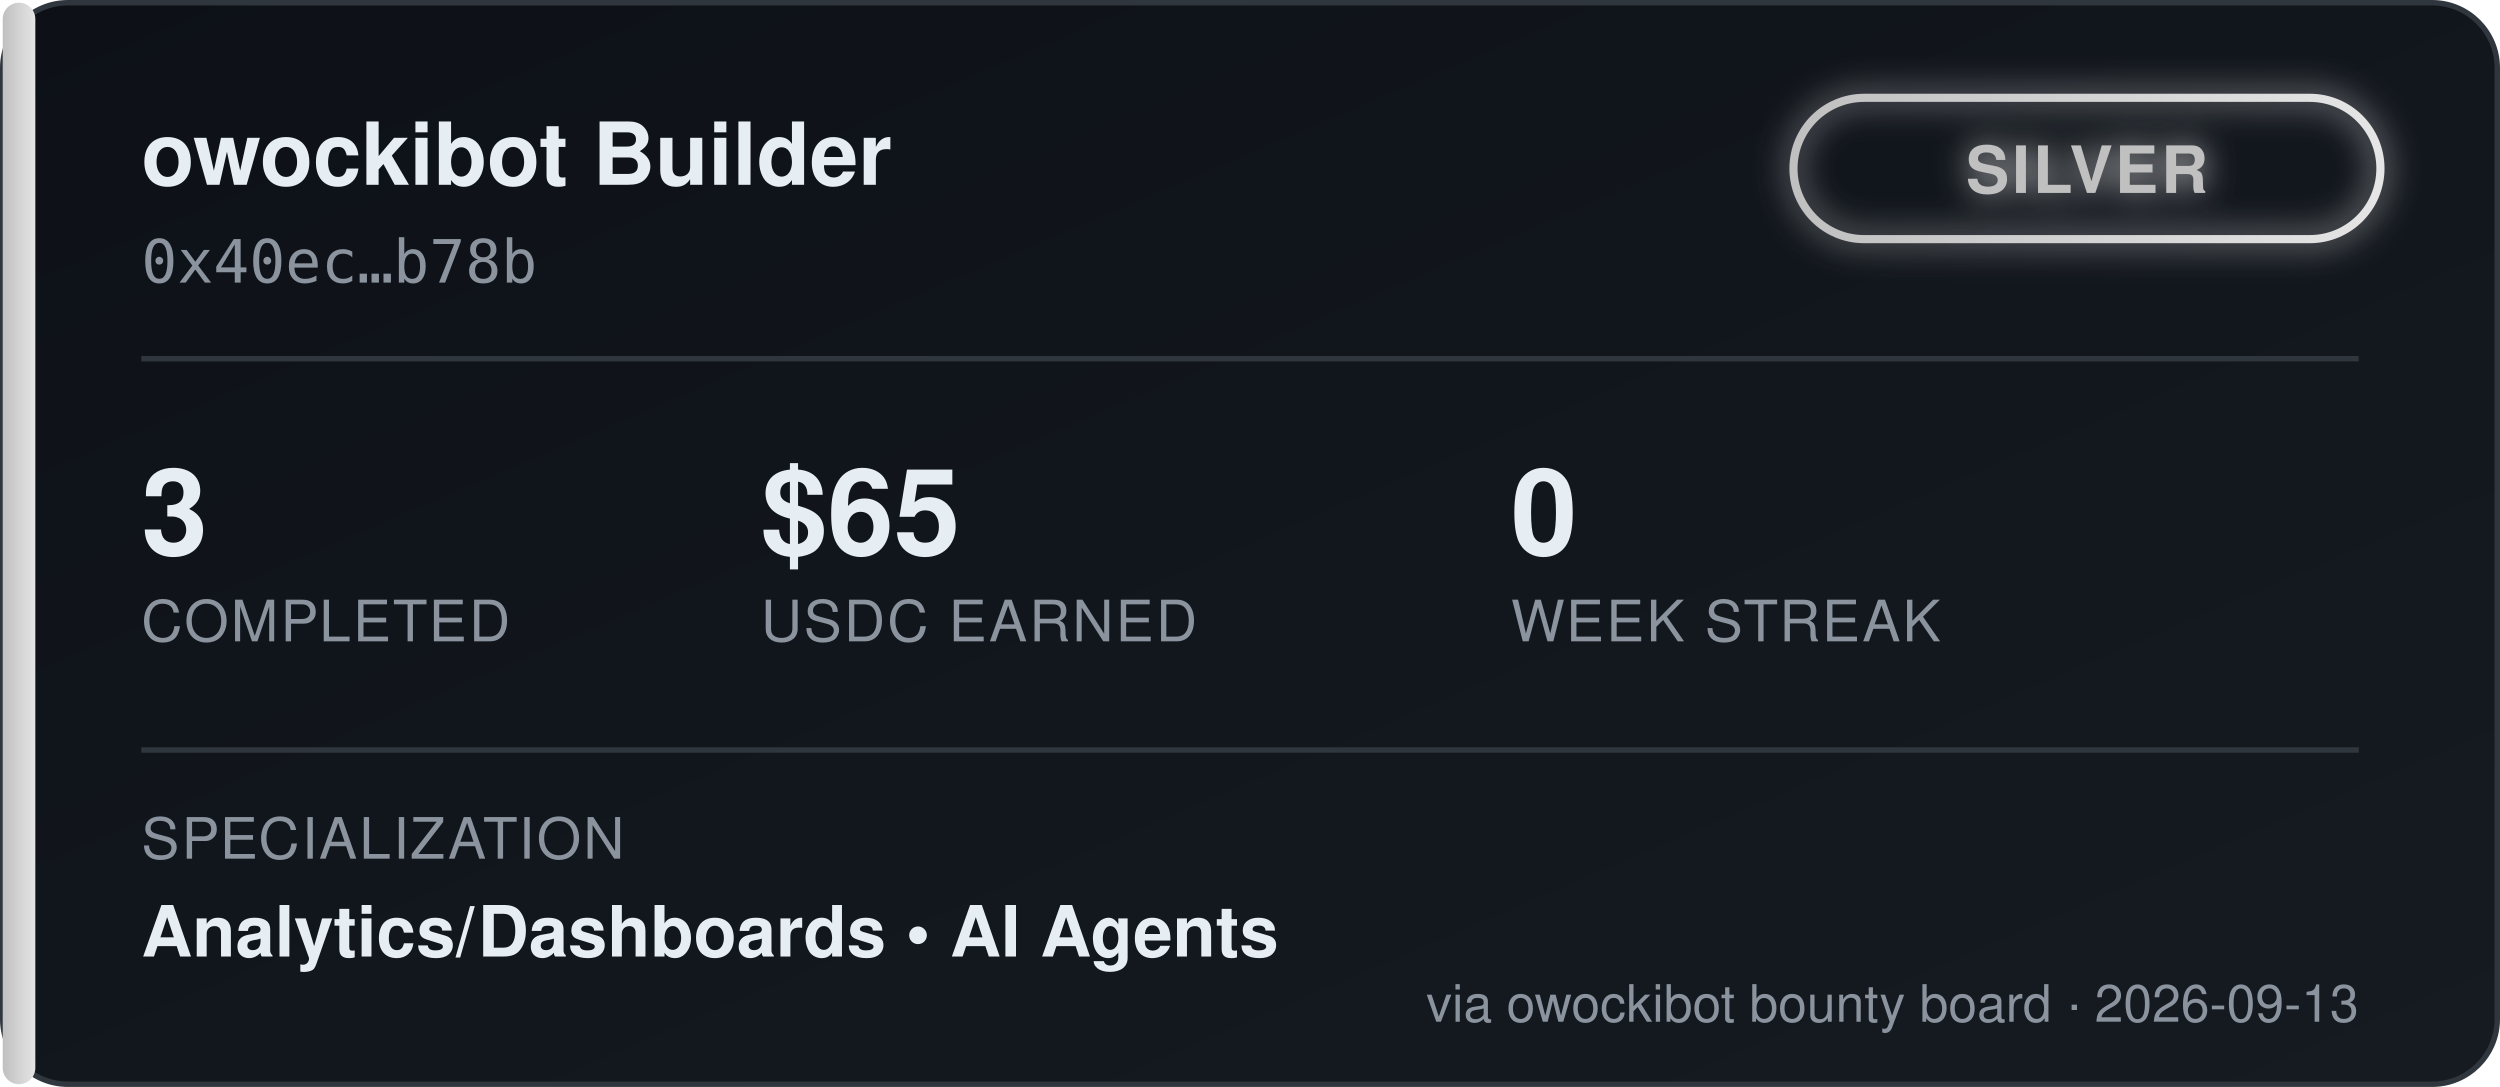
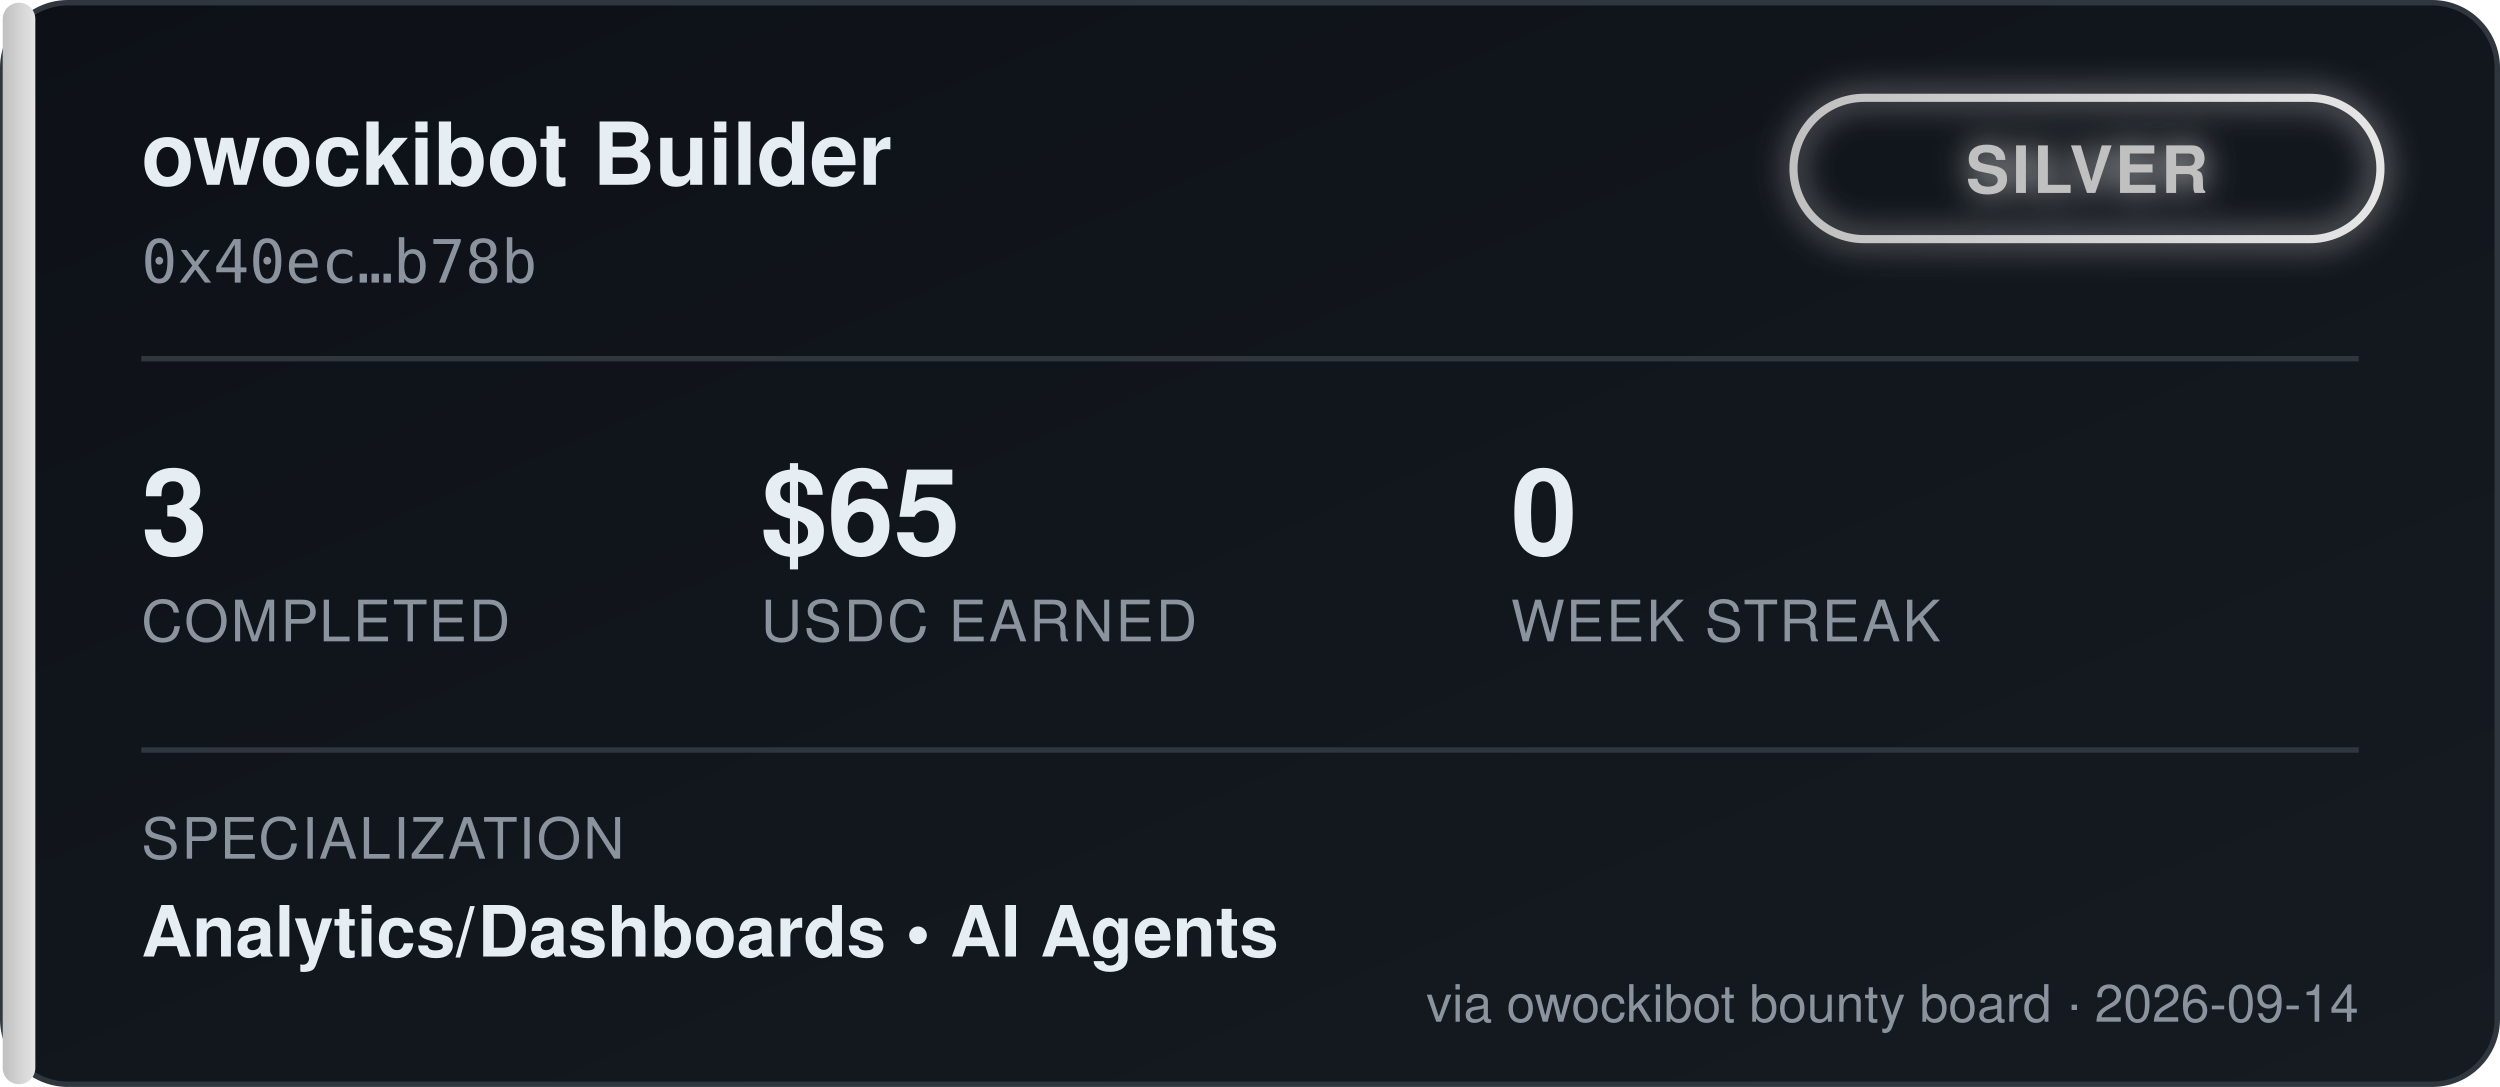
<svg xmlns="http://www.w3.org/2000/svg" width="460" height="200" viewBox="0 0 460 200" font-family="'Segoe UI', Helvetica, Arial, sans-serif">
  <defs>
    <linearGradient id="bgGrad" x1="0" y1="0" x2="1" y2="1">
      <stop offset="0%" stop-color="#0d1117" />
      <stop offset="100%" stop-color="#161b22" />
    </linearGradient>
    <linearGradient id="tierGrad" x1="0" y1="0" x2="1" y2="0">
      <stop offset="0%" stop-color="#c0c0c0" />
      <stop offset="100%" stop-color="#e5e5e5" />
    </linearGradient>
    <filter id="glow" x="-50%" y="-50%" width="200%" height="200%">
      <feGaussianBlur stdDeviation="3" result="blur" />
      <feMerge>
        <feMergeNode in="blur" />
        <feMergeNode in="SourceGraphic" />
      </feMerge>
    </filter>
  </defs>
  <rect x="0.5" y="0.5" width="459" height="199" rx="12" fill="url(#bgGrad)" stroke="#30363d" />
  <rect x="0.5" y="0.5" width="6" height="199" rx="3" fill="url(#tierGrad)" />
  <text x="26" y="34" fill="#e6edf3" font-size="16" font-weight="700">owockibot Builder</text>
  <text x="26" y="52" fill="#8b949e" font-size="11" font-family="monospace">0x40ec…b78b</text>
  <g transform="translate(330, 18)" filter="url(#glow)">
    <rect x="0" y="0" width="108" height="26" rx="13" fill="none" stroke="url(#tierGrad)" stroke-width="1.5" />
    <text x="54" y="17.5" fill="#c0c0c0" font-size="12" font-weight="700" text-anchor="middle" letter-spacing="0.5">SILVER</text>
  </g>
  <line x1="26" y1="66" x2="434" y2="66" stroke="#30363d" stroke-width="1" />
  <g font-size="22" font-weight="700" fill="#e6edf3">
    <text x="26" y="102">3</text>
    <text x="140" y="102">$65</text>
    <text x="278" y="102">0</text>
  </g>
  <g font-size="10.5" fill="#8b949e" letter-spacing="0.4">
    <text x="26" y="118">COMPLETED</text>
    <text x="140" y="118">USDC EARNED</text>
    <text x="278" y="118">WEEK STREAK</text>
  </g>
  <line x1="26" y1="138" x2="434" y2="138" stroke="#30363d" stroke-width="1" />
  <text x="26" y="158" fill="#8b949e" font-size="10.5" letter-spacing="0.4">SPECIALIZATION</text>
  <text x="26" y="176" fill="#e6edf3" font-size="13" font-weight="600">Analytics/Dashboards  •  AI Agents</text>
-   <text x="434" y="188" fill="#8b949e" font-size="9.5" text-anchor="end">via owockibot bounty board · 2026-09-13</text>
+   <text x="434" y="188" fill="#8b949e" font-size="9.5" text-anchor="end">via owockibot bounty board · 2026-09-14</text>
</svg>
